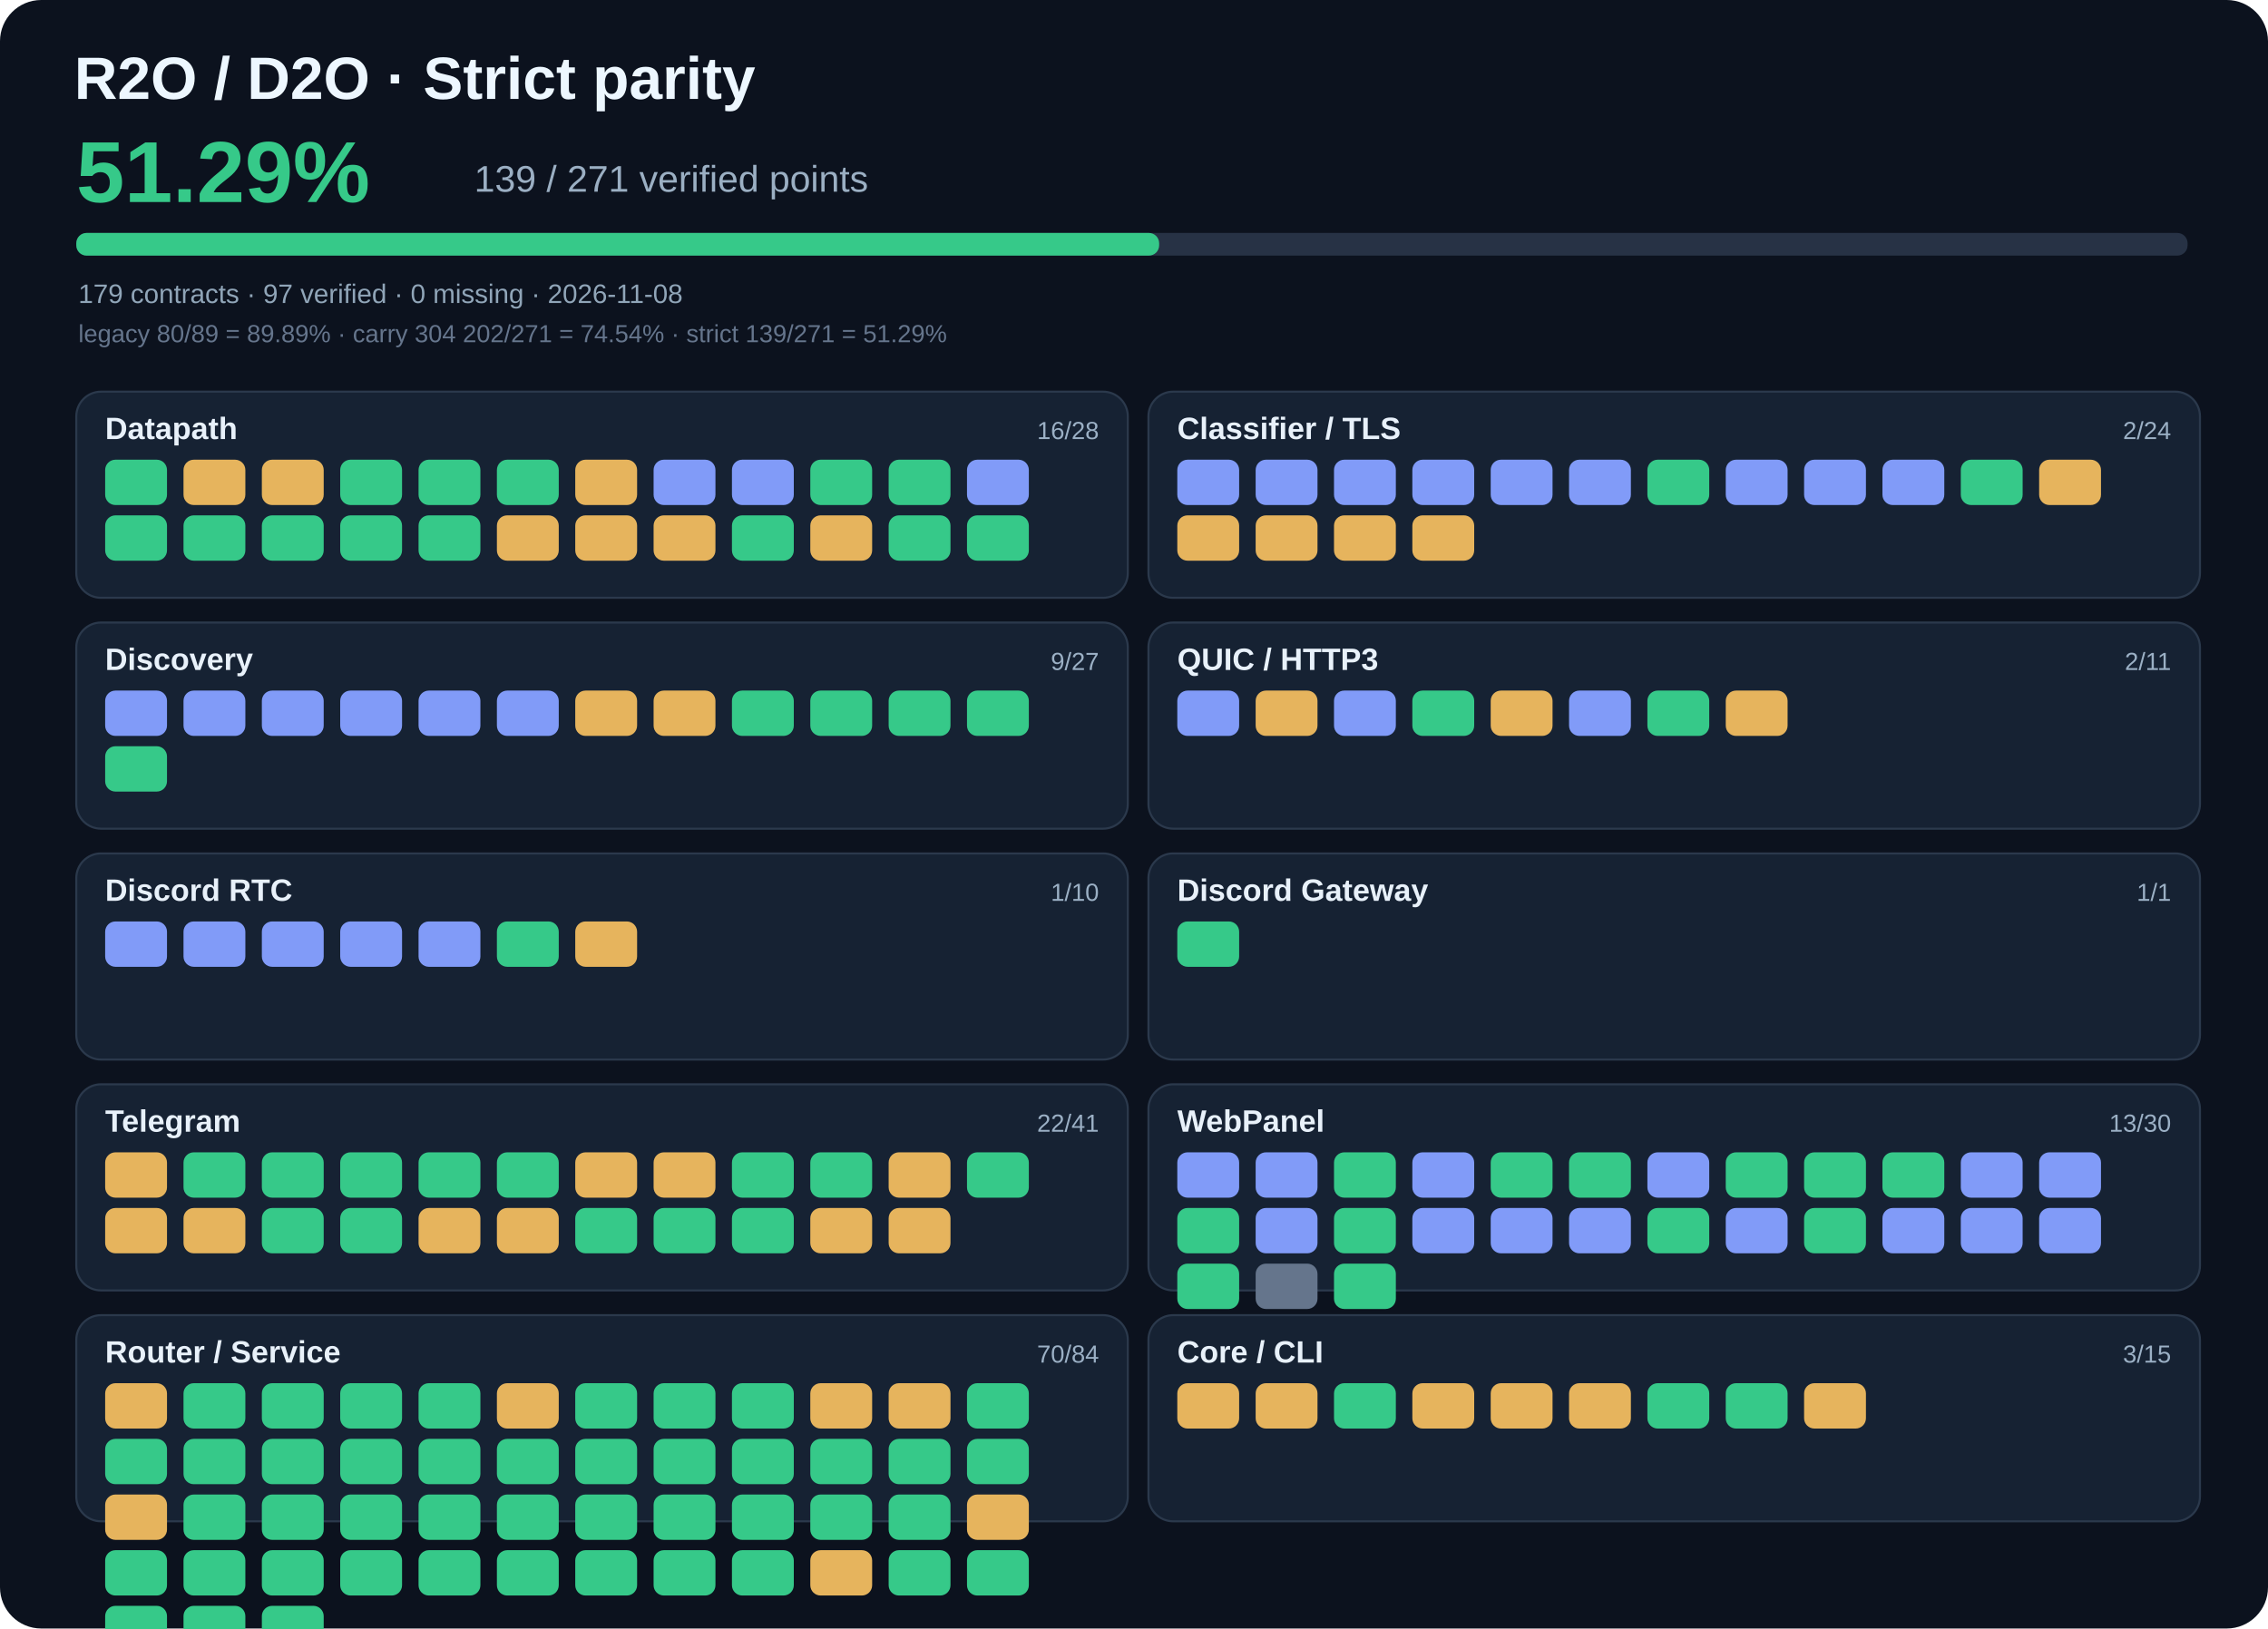
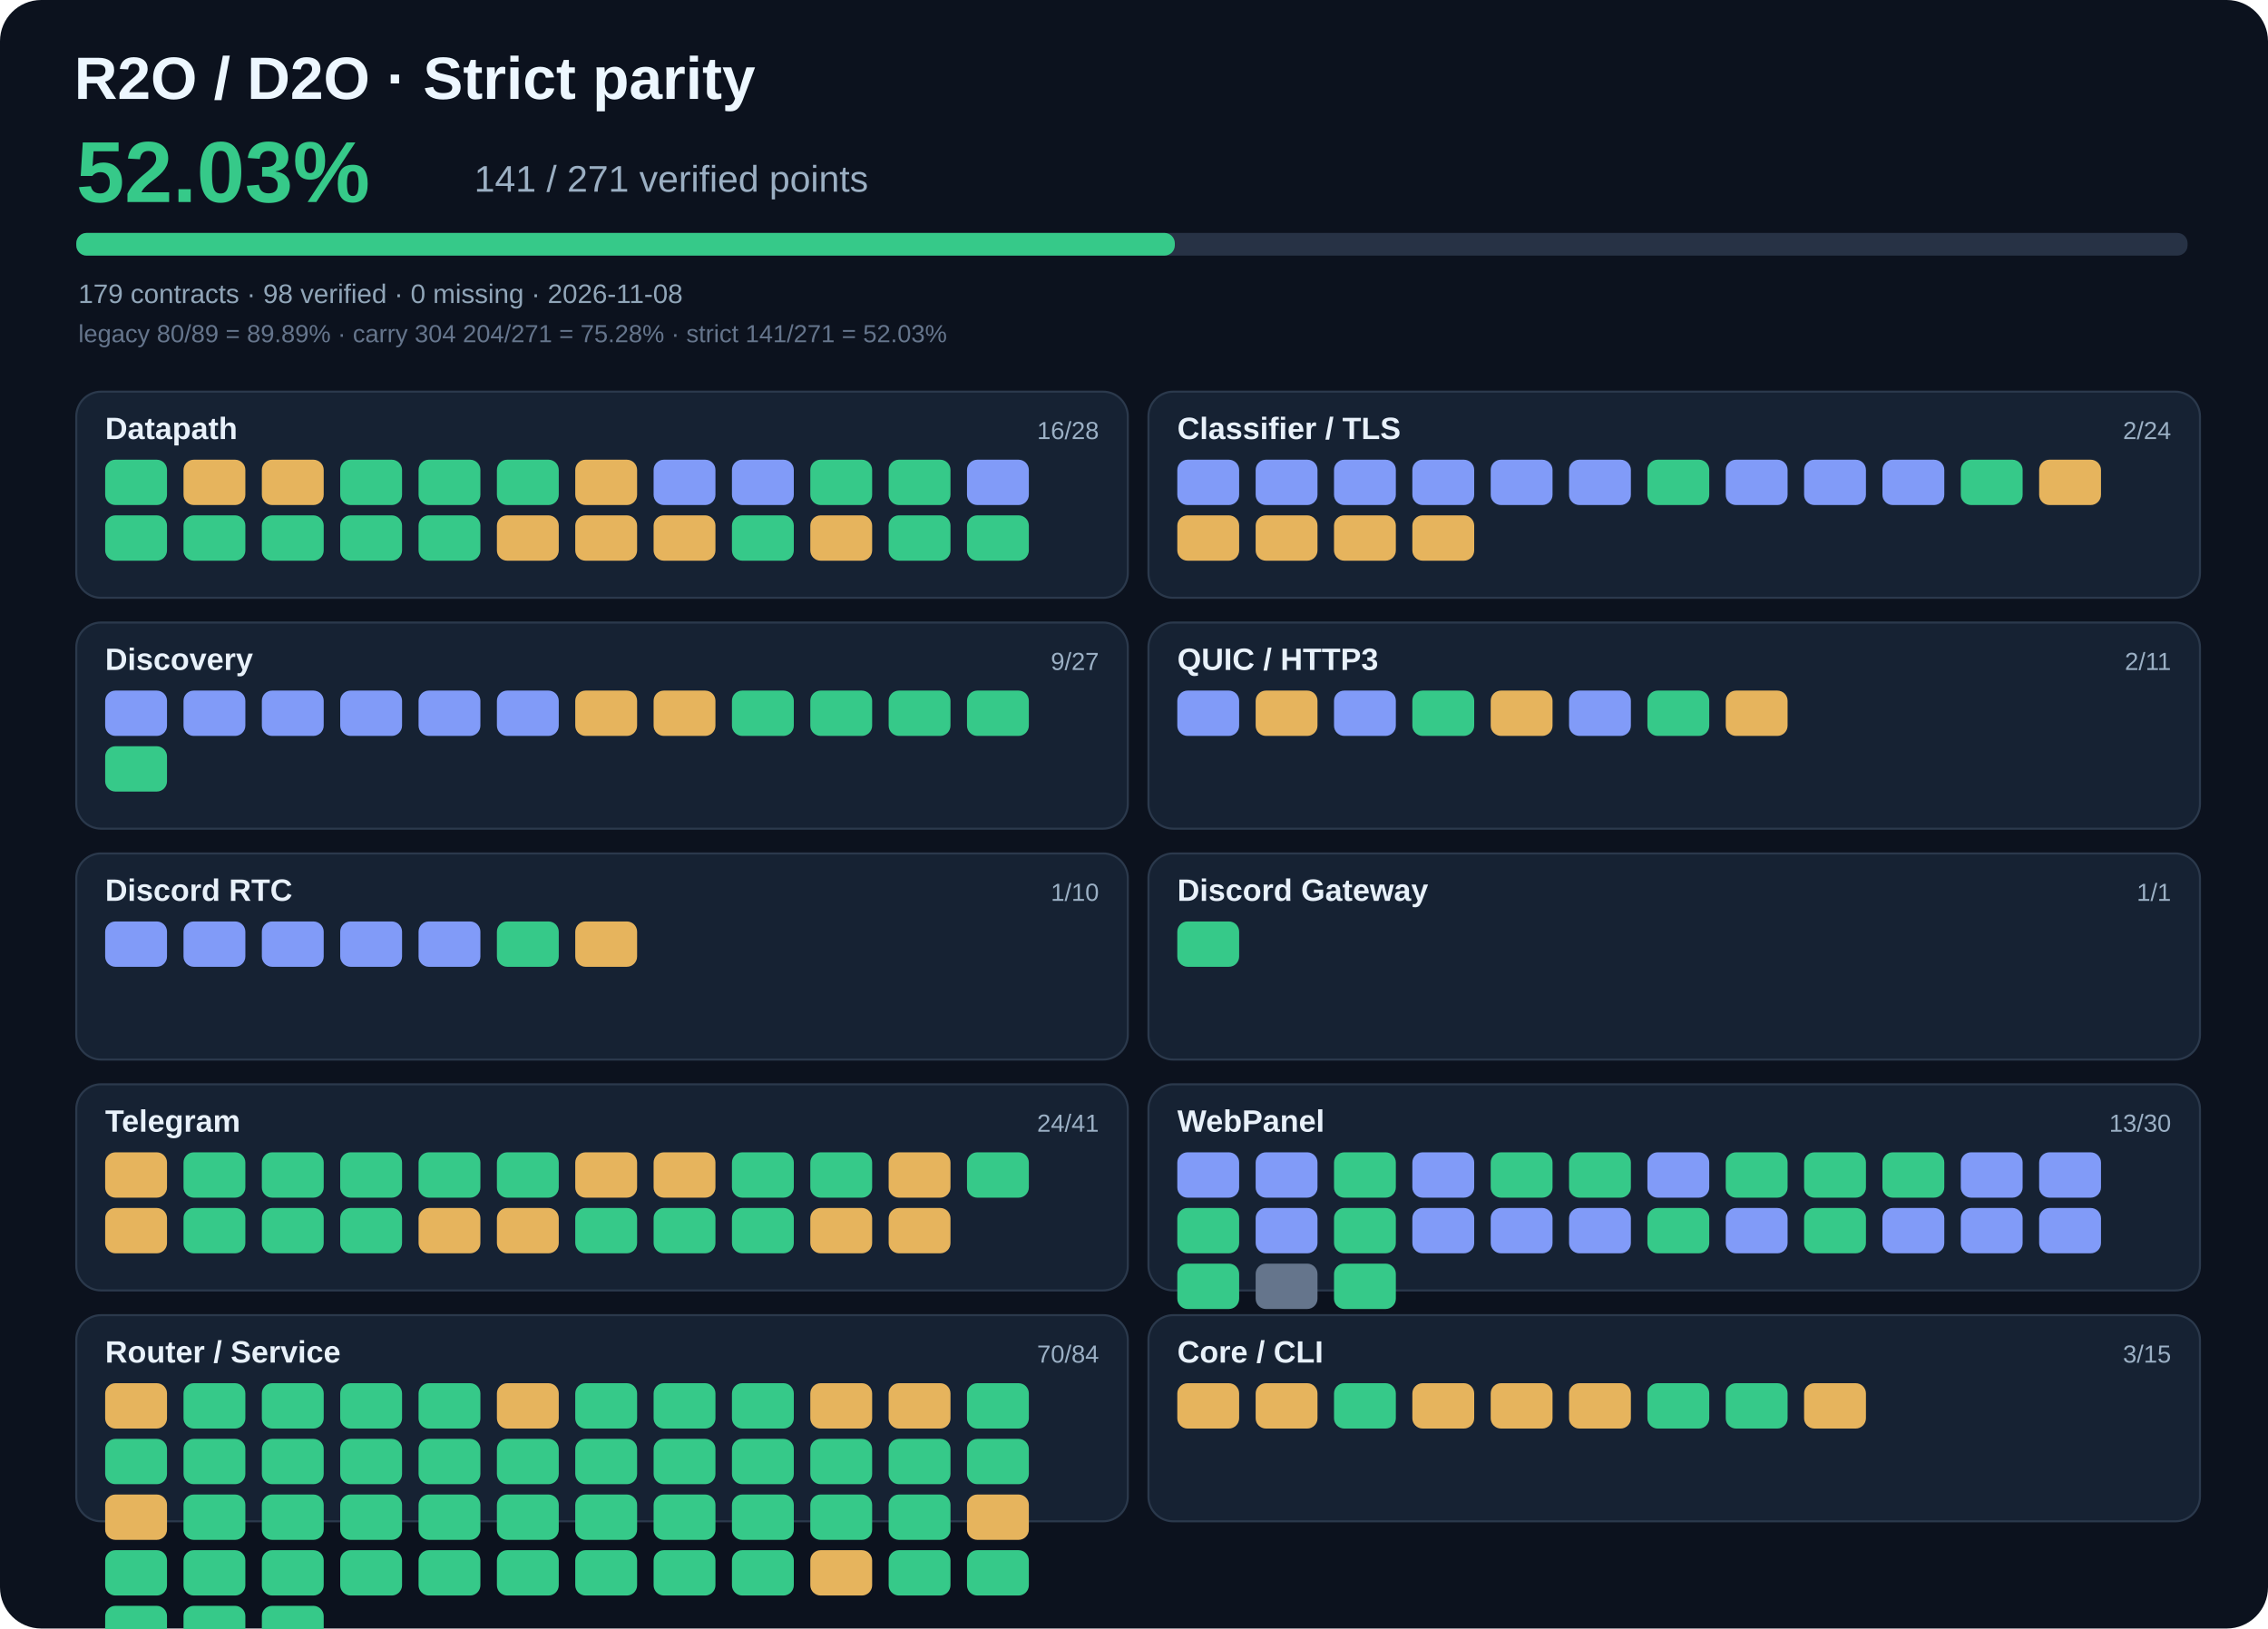
- <svg xmlns="http://www.w3.org/2000/svg" viewBox="0 0 1100 790" width="1100" height="790" role="img" aria-label="R2O strict parity 51.29%">
+ <svg xmlns="http://www.w3.org/2000/svg" viewBox="0 0 1100 790" width="1100" height="790" role="img" aria-label="R2O strict parity 52.03%">
  <rect width="1100" height="790" rx="20" fill="#0c121e" />
  <text x="36" y="48" fill="#edf7ff" font-family="Arial,sans-serif" font-size="29" font-weight="700">R2O / D2O · Strict parity</text>
-   <text x="37" y="98" fill="#36c989" font-family="Arial,sans-serif" font-size="42" font-weight="700">51.29%</text>
-   <text x="230" y="93" fill="#9bafc3" font-family="Arial,sans-serif" font-size="18">139 / 271 verified points</text>
+   <text x="37" y="98" fill="#36c989" font-family="Arial,sans-serif" font-size="42" font-weight="700">52.03%</text>
+   <text x="230" y="93" fill="#9bafc3" font-family="Arial,sans-serif" font-size="18">141 / 271 verified points</text>
  <rect x="37" y="113" width="1024" height="11" rx="5" fill="#273245" />
-   <rect x="37" y="113" width="525.2" height="11" rx="5" fill="#36c989" />
-   <text x="38" y="147" fill="#90a5b8" font-family="Arial,sans-serif" font-size="13">179 contracts · 97 verified · 0 missing · 2026-11-08</text>
-   <text x="38" y="166" fill="#65758c" font-family="Arial,sans-serif" font-size="12">legacy 80/89 = 89.89% · carry 304 202/271 = 74.54% · strict 139/271 = 51.29%</text>
+   <rect x="37" y="113" width="532.8" height="11" rx="5" fill="#36c989" />
+   <text x="38" y="147" fill="#90a5b8" font-family="Arial,sans-serif" font-size="13">179 contracts · 98 verified · 0 missing · 2026-11-08</text>
+   <text x="38" y="166" fill="#65758c" font-family="Arial,sans-serif" font-size="12">legacy 80/89 = 89.89% · carry 304 204/271 = 75.28% · strict 141/271 = 52.03%</text>
  <rect x="37" y="190" width="510" height="100" rx="12" fill="#162233" stroke="#2b394c" />
  <text x="51" y="213" fill="#e8f1fa" font-family="Arial,sans-serif" font-size="15" font-weight="700">Datapath</text>
  <text x="533" y="213" text-anchor="end" fill="#9bb0c5" font-family="Arial,sans-serif" font-size="12">16/28</text>
  <rect x="51" y="223" width="30" height="22" rx="5" fill="#36c989" />
  <rect x="89" y="223" width="30" height="22" rx="5" fill="#e6b45d" />
  <rect x="127" y="223" width="30" height="22" rx="5" fill="#e6b45d" />
  <rect x="165" y="223" width="30" height="22" rx="5" fill="#36c989" />
  <rect x="203" y="223" width="30" height="22" rx="5" fill="#36c989" />
  <rect x="241" y="223" width="30" height="22" rx="5" fill="#36c989" />
  <rect x="279" y="223" width="30" height="22" rx="5" fill="#e6b45d" />
  <rect x="317" y="223" width="30" height="22" rx="5" fill="#819bf8" />
  <rect x="355" y="223" width="30" height="22" rx="5" fill="#819bf8" />
  <rect x="393" y="223" width="30" height="22" rx="5" fill="#36c989" />
  <rect x="431" y="223" width="30" height="22" rx="5" fill="#36c989" />
  <rect x="469" y="223" width="30" height="22" rx="5" fill="#819bf8" />
  <rect x="51" y="250" width="30" height="22" rx="5" fill="#36c989" />
  <rect x="89" y="250" width="30" height="22" rx="5" fill="#36c989" />
  <rect x="127" y="250" width="30" height="22" rx="5" fill="#36c989" />
  <rect x="165" y="250" width="30" height="22" rx="5" fill="#36c989" />
  <rect x="203" y="250" width="30" height="22" rx="5" fill="#36c989" />
  <rect x="241" y="250" width="30" height="22" rx="5" fill="#e6b45d" />
  <rect x="279" y="250" width="30" height="22" rx="5" fill="#e6b45d" />
  <rect x="317" y="250" width="30" height="22" rx="5" fill="#e6b45d" />
  <rect x="355" y="250" width="30" height="22" rx="5" fill="#36c989" />
  <rect x="393" y="250" width="30" height="22" rx="5" fill="#e6b45d" />
  <rect x="431" y="250" width="30" height="22" rx="5" fill="#36c989" />
  <rect x="469" y="250" width="30" height="22" rx="5" fill="#36c989" />
  <rect x="557" y="190" width="510" height="100" rx="12" fill="#162233" stroke="#2b394c" />
  <text x="571" y="213" fill="#e8f1fa" font-family="Arial,sans-serif" font-size="15" font-weight="700">Classifier / TLS</text>
  <text x="1053" y="213" text-anchor="end" fill="#9bb0c5" font-family="Arial,sans-serif" font-size="12">2/24</text>
  <rect x="571" y="223" width="30" height="22" rx="5" fill="#819bf8" />
  <rect x="609" y="223" width="30" height="22" rx="5" fill="#819bf8" />
  <rect x="647" y="223" width="30" height="22" rx="5" fill="#819bf8" />
  <rect x="685" y="223" width="30" height="22" rx="5" fill="#819bf8" />
  <rect x="723" y="223" width="30" height="22" rx="5" fill="#819bf8" />
  <rect x="761" y="223" width="30" height="22" rx="5" fill="#819bf8" />
  <rect x="799" y="223" width="30" height="22" rx="5" fill="#36c989" />
  <rect x="837" y="223" width="30" height="22" rx="5" fill="#819bf8" />
  <rect x="875" y="223" width="30" height="22" rx="5" fill="#819bf8" />
  <rect x="913" y="223" width="30" height="22" rx="5" fill="#819bf8" />
  <rect x="951" y="223" width="30" height="22" rx="5" fill="#36c989" />
  <rect x="989" y="223" width="30" height="22" rx="5" fill="#e6b45d" />
  <rect x="571" y="250" width="30" height="22" rx="5" fill="#e6b45d" />
  <rect x="609" y="250" width="30" height="22" rx="5" fill="#e6b45d" />
  <rect x="647" y="250" width="30" height="22" rx="5" fill="#e6b45d" />
  <rect x="685" y="250" width="30" height="22" rx="5" fill="#e6b45d" />
  <rect x="37" y="302" width="510" height="100" rx="12" fill="#162233" stroke="#2b394c" />
  <text x="51" y="325" fill="#e8f1fa" font-family="Arial,sans-serif" font-size="15" font-weight="700">Discovery</text>
  <text x="533" y="325" text-anchor="end" fill="#9bb0c5" font-family="Arial,sans-serif" font-size="12">9/27</text>
  <rect x="51" y="335" width="30" height="22" rx="5" fill="#819bf8" />
  <rect x="89" y="335" width="30" height="22" rx="5" fill="#819bf8" />
  <rect x="127" y="335" width="30" height="22" rx="5" fill="#819bf8" />
  <rect x="165" y="335" width="30" height="22" rx="5" fill="#819bf8" />
  <rect x="203" y="335" width="30" height="22" rx="5" fill="#819bf8" />
  <rect x="241" y="335" width="30" height="22" rx="5" fill="#819bf8" />
  <rect x="279" y="335" width="30" height="22" rx="5" fill="#e6b45d" />
  <rect x="317" y="335" width="30" height="22" rx="5" fill="#e6b45d" />
  <rect x="355" y="335" width="30" height="22" rx="5" fill="#36c989" />
  <rect x="393" y="335" width="30" height="22" rx="5" fill="#36c989" />
  <rect x="431" y="335" width="30" height="22" rx="5" fill="#36c989" />
  <rect x="469" y="335" width="30" height="22" rx="5" fill="#36c989" />
  <rect x="51" y="362" width="30" height="22" rx="5" fill="#36c989" />
  <rect x="557" y="302" width="510" height="100" rx="12" fill="#162233" stroke="#2b394c" />
  <text x="571" y="325" fill="#e8f1fa" font-family="Arial,sans-serif" font-size="15" font-weight="700">QUIC / HTTP3</text>
  <text x="1053" y="325" text-anchor="end" fill="#9bb0c5" font-family="Arial,sans-serif" font-size="12">2/11</text>
  <rect x="571" y="335" width="30" height="22" rx="5" fill="#819bf8" />
  <rect x="609" y="335" width="30" height="22" rx="5" fill="#e6b45d" />
  <rect x="647" y="335" width="30" height="22" rx="5" fill="#819bf8" />
  <rect x="685" y="335" width="30" height="22" rx="5" fill="#36c989" />
  <rect x="723" y="335" width="30" height="22" rx="5" fill="#e6b45d" />
  <rect x="761" y="335" width="30" height="22" rx="5" fill="#819bf8" />
  <rect x="799" y="335" width="30" height="22" rx="5" fill="#36c989" />
  <rect x="837" y="335" width="30" height="22" rx="5" fill="#e6b45d" />
  <rect x="37" y="414" width="510" height="100" rx="12" fill="#162233" stroke="#2b394c" />
  <text x="51" y="437" fill="#e8f1fa" font-family="Arial,sans-serif" font-size="15" font-weight="700">Discord RTC</text>
  <text x="533" y="437" text-anchor="end" fill="#9bb0c5" font-family="Arial,sans-serif" font-size="12">1/10</text>
  <rect x="51" y="447" width="30" height="22" rx="5" fill="#819bf8" />
  <rect x="89" y="447" width="30" height="22" rx="5" fill="#819bf8" />
  <rect x="127" y="447" width="30" height="22" rx="5" fill="#819bf8" />
  <rect x="165" y="447" width="30" height="22" rx="5" fill="#819bf8" />
  <rect x="203" y="447" width="30" height="22" rx="5" fill="#819bf8" />
  <rect x="241" y="447" width="30" height="22" rx="5" fill="#36c989" />
  <rect x="279" y="447" width="30" height="22" rx="5" fill="#e6b45d" />
  <rect x="557" y="414" width="510" height="100" rx="12" fill="#162233" stroke="#2b394c" />
  <text x="571" y="437" fill="#e8f1fa" font-family="Arial,sans-serif" font-size="15" font-weight="700">Discord Gateway</text>
  <text x="1053" y="437" text-anchor="end" fill="#9bb0c5" font-family="Arial,sans-serif" font-size="12">1/1</text>
  <rect x="571" y="447" width="30" height="22" rx="5" fill="#36c989" />
  <rect x="37" y="526" width="510" height="100" rx="12" fill="#162233" stroke="#2b394c" />
  <text x="51" y="549" fill="#e8f1fa" font-family="Arial,sans-serif" font-size="15" font-weight="700">Telegram</text>
-   <text x="533" y="549" text-anchor="end" fill="#9bb0c5" font-family="Arial,sans-serif" font-size="12">22/41</text>
+   <text x="533" y="549" text-anchor="end" fill="#9bb0c5" font-family="Arial,sans-serif" font-size="12">24/41</text>
  <rect x="51" y="559" width="30" height="22" rx="5" fill="#e6b45d" />
  <rect x="89" y="559" width="30" height="22" rx="5" fill="#36c989" />
  <rect x="127" y="559" width="30" height="22" rx="5" fill="#36c989" />
  <rect x="165" y="559" width="30" height="22" rx="5" fill="#36c989" />
  <rect x="203" y="559" width="30" height="22" rx="5" fill="#36c989" />
  <rect x="241" y="559" width="30" height="22" rx="5" fill="#36c989" />
  <rect x="279" y="559" width="30" height="22" rx="5" fill="#e6b45d" />
  <rect x="317" y="559" width="30" height="22" rx="5" fill="#e6b45d" />
  <rect x="355" y="559" width="30" height="22" rx="5" fill="#36c989" />
  <rect x="393" y="559" width="30" height="22" rx="5" fill="#36c989" />
  <rect x="431" y="559" width="30" height="22" rx="5" fill="#e6b45d" />
  <rect x="469" y="559" width="30" height="22" rx="5" fill="#36c989" />
  <rect x="51" y="586" width="30" height="22" rx="5" fill="#e6b45d" />
-   <rect x="89" y="586" width="30" height="22" rx="5" fill="#e6b45d" />
+   <rect x="89" y="586" width="30" height="22" rx="5" fill="#36c989" />
  <rect x="127" y="586" width="30" height="22" rx="5" fill="#36c989" />
  <rect x="165" y="586" width="30" height="22" rx="5" fill="#36c989" />
  <rect x="203" y="586" width="30" height="22" rx="5" fill="#e6b45d" />
  <rect x="241" y="586" width="30" height="22" rx="5" fill="#e6b45d" />
  <rect x="279" y="586" width="30" height="22" rx="5" fill="#36c989" />
  <rect x="317" y="586" width="30" height="22" rx="5" fill="#36c989" />
  <rect x="355" y="586" width="30" height="22" rx="5" fill="#36c989" />
  <rect x="393" y="586" width="30" height="22" rx="5" fill="#e6b45d" />
  <rect x="431" y="586" width="30" height="22" rx="5" fill="#e6b45d" />
  <rect x="557" y="526" width="510" height="100" rx="12" fill="#162233" stroke="#2b394c" />
  <text x="571" y="549" fill="#e8f1fa" font-family="Arial,sans-serif" font-size="15" font-weight="700">WebPanel</text>
  <text x="1053" y="549" text-anchor="end" fill="#9bb0c5" font-family="Arial,sans-serif" font-size="12">13/30</text>
  <rect x="571" y="559" width="30" height="22" rx="5" fill="#819bf8" />
  <rect x="609" y="559" width="30" height="22" rx="5" fill="#819bf8" />
  <rect x="647" y="559" width="30" height="22" rx="5" fill="#36c989" />
  <rect x="685" y="559" width="30" height="22" rx="5" fill="#819bf8" />
  <rect x="723" y="559" width="30" height="22" rx="5" fill="#36c989" />
  <rect x="761" y="559" width="30" height="22" rx="5" fill="#36c989" />
  <rect x="799" y="559" width="30" height="22" rx="5" fill="#819bf8" />
  <rect x="837" y="559" width="30" height="22" rx="5" fill="#36c989" />
  <rect x="875" y="559" width="30" height="22" rx="5" fill="#36c989" />
  <rect x="913" y="559" width="30" height="22" rx="5" fill="#36c989" />
  <rect x="951" y="559" width="30" height="22" rx="5" fill="#819bf8" />
  <rect x="989" y="559" width="30" height="22" rx="5" fill="#819bf8" />
  <rect x="571" y="586" width="30" height="22" rx="5" fill="#36c989" />
  <rect x="609" y="586" width="30" height="22" rx="5" fill="#819bf8" />
  <rect x="647" y="586" width="30" height="22" rx="5" fill="#36c989" />
  <rect x="685" y="586" width="30" height="22" rx="5" fill="#819bf8" />
  <rect x="723" y="586" width="30" height="22" rx="5" fill="#819bf8" />
  <rect x="761" y="586" width="30" height="22" rx="5" fill="#819bf8" />
  <rect x="799" y="586" width="30" height="22" rx="5" fill="#36c989" />
  <rect x="837" y="586" width="30" height="22" rx="5" fill="#819bf8" />
  <rect x="875" y="586" width="30" height="22" rx="5" fill="#36c989" />
  <rect x="913" y="586" width="30" height="22" rx="5" fill="#819bf8" />
  <rect x="951" y="586" width="30" height="22" rx="5" fill="#819bf8" />
  <rect x="989" y="586" width="30" height="22" rx="5" fill="#819bf8" />
  <rect x="571" y="613" width="30" height="22" rx="5" fill="#36c989" />
  <rect x="609" y="613" width="30" height="22" rx="5" fill="#65758c" />
  <rect x="647" y="613" width="30" height="22" rx="5" fill="#36c989" />
  <rect x="37" y="638" width="510" height="100" rx="12" fill="#162233" stroke="#2b394c" />
  <text x="51" y="661" fill="#e8f1fa" font-family="Arial,sans-serif" font-size="15" font-weight="700">Router / Service</text>
  <text x="533" y="661" text-anchor="end" fill="#9bb0c5" font-family="Arial,sans-serif" font-size="12">70/84</text>
  <rect x="51" y="671" width="30" height="22" rx="5" fill="#e6b45d" />
  <rect x="89" y="671" width="30" height="22" rx="5" fill="#36c989" />
  <rect x="127" y="671" width="30" height="22" rx="5" fill="#36c989" />
  <rect x="165" y="671" width="30" height="22" rx="5" fill="#36c989" />
  <rect x="203" y="671" width="30" height="22" rx="5" fill="#36c989" />
  <rect x="241" y="671" width="30" height="22" rx="5" fill="#e6b45d" />
  <rect x="279" y="671" width="30" height="22" rx="5" fill="#36c989" />
  <rect x="317" y="671" width="30" height="22" rx="5" fill="#36c989" />
  <rect x="355" y="671" width="30" height="22" rx="5" fill="#36c989" />
  <rect x="393" y="671" width="30" height="22" rx="5" fill="#e6b45d" />
  <rect x="431" y="671" width="30" height="22" rx="5" fill="#e6b45d" />
  <rect x="469" y="671" width="30" height="22" rx="5" fill="#36c989" />
  <rect x="51" y="698" width="30" height="22" rx="5" fill="#36c989" />
  <rect x="89" y="698" width="30" height="22" rx="5" fill="#36c989" />
  <rect x="127" y="698" width="30" height="22" rx="5" fill="#36c989" />
  <rect x="165" y="698" width="30" height="22" rx="5" fill="#36c989" />
  <rect x="203" y="698" width="30" height="22" rx="5" fill="#36c989" />
  <rect x="241" y="698" width="30" height="22" rx="5" fill="#36c989" />
  <rect x="279" y="698" width="30" height="22" rx="5" fill="#36c989" />
  <rect x="317" y="698" width="30" height="22" rx="5" fill="#36c989" />
  <rect x="355" y="698" width="30" height="22" rx="5" fill="#36c989" />
  <rect x="393" y="698" width="30" height="22" rx="5" fill="#36c989" />
  <rect x="431" y="698" width="30" height="22" rx="5" fill="#36c989" />
  <rect x="469" y="698" width="30" height="22" rx="5" fill="#36c989" />
  <rect x="51" y="725" width="30" height="22" rx="5" fill="#e6b45d" />
  <rect x="89" y="725" width="30" height="22" rx="5" fill="#36c989" />
  <rect x="127" y="725" width="30" height="22" rx="5" fill="#36c989" />
  <rect x="165" y="725" width="30" height="22" rx="5" fill="#36c989" />
  <rect x="203" y="725" width="30" height="22" rx="5" fill="#36c989" />
  <rect x="241" y="725" width="30" height="22" rx="5" fill="#36c989" />
  <rect x="279" y="725" width="30" height="22" rx="5" fill="#36c989" />
  <rect x="317" y="725" width="30" height="22" rx="5" fill="#36c989" />
  <rect x="355" y="725" width="30" height="22" rx="5" fill="#36c989" />
  <rect x="393" y="725" width="30" height="22" rx="5" fill="#36c989" />
  <rect x="431" y="725" width="30" height="22" rx="5" fill="#36c989" />
  <rect x="469" y="725" width="30" height="22" rx="5" fill="#e6b45d" />
  <rect x="51" y="752" width="30" height="22" rx="5" fill="#36c989" />
  <rect x="89" y="752" width="30" height="22" rx="5" fill="#36c989" />
  <rect x="127" y="752" width="30" height="22" rx="5" fill="#36c989" />
  <rect x="165" y="752" width="30" height="22" rx="5" fill="#36c989" />
  <rect x="203" y="752" width="30" height="22" rx="5" fill="#36c989" />
  <rect x="241" y="752" width="30" height="22" rx="5" fill="#36c989" />
  <rect x="279" y="752" width="30" height="22" rx="5" fill="#36c989" />
  <rect x="317" y="752" width="30" height="22" rx="5" fill="#36c989" />
  <rect x="355" y="752" width="30" height="22" rx="5" fill="#36c989" />
  <rect x="393" y="752" width="30" height="22" rx="5" fill="#e6b45d" />
  <rect x="431" y="752" width="30" height="22" rx="5" fill="#36c989" />
  <rect x="469" y="752" width="30" height="22" rx="5" fill="#36c989" />
  <rect x="51" y="779" width="30" height="22" rx="5" fill="#36c989" />
  <rect x="89" y="779" width="30" height="22" rx="5" fill="#36c989" />
  <rect x="127" y="779" width="30" height="22" rx="5" fill="#36c989" />
  <rect x="557" y="638" width="510" height="100" rx="12" fill="#162233" stroke="#2b394c" />
  <text x="571" y="661" fill="#e8f1fa" font-family="Arial,sans-serif" font-size="15" font-weight="700">Core / CLI</text>
  <text x="1053" y="661" text-anchor="end" fill="#9bb0c5" font-family="Arial,sans-serif" font-size="12">3/15</text>
  <rect x="571" y="671" width="30" height="22" rx="5" fill="#e6b45d" />
  <rect x="609" y="671" width="30" height="22" rx="5" fill="#e6b45d" />
  <rect x="647" y="671" width="30" height="22" rx="5" fill="#36c989" />
  <rect x="685" y="671" width="30" height="22" rx="5" fill="#e6b45d" />
  <rect x="723" y="671" width="30" height="22" rx="5" fill="#e6b45d" />
  <rect x="761" y="671" width="30" height="22" rx="5" fill="#e6b45d" />
  <rect x="799" y="671" width="30" height="22" rx="5" fill="#36c989" />
  <rect x="837" y="671" width="30" height="22" rx="5" fill="#36c989" />
  <rect x="875" y="671" width="30" height="22" rx="5" fill="#e6b45d" />
</svg>
